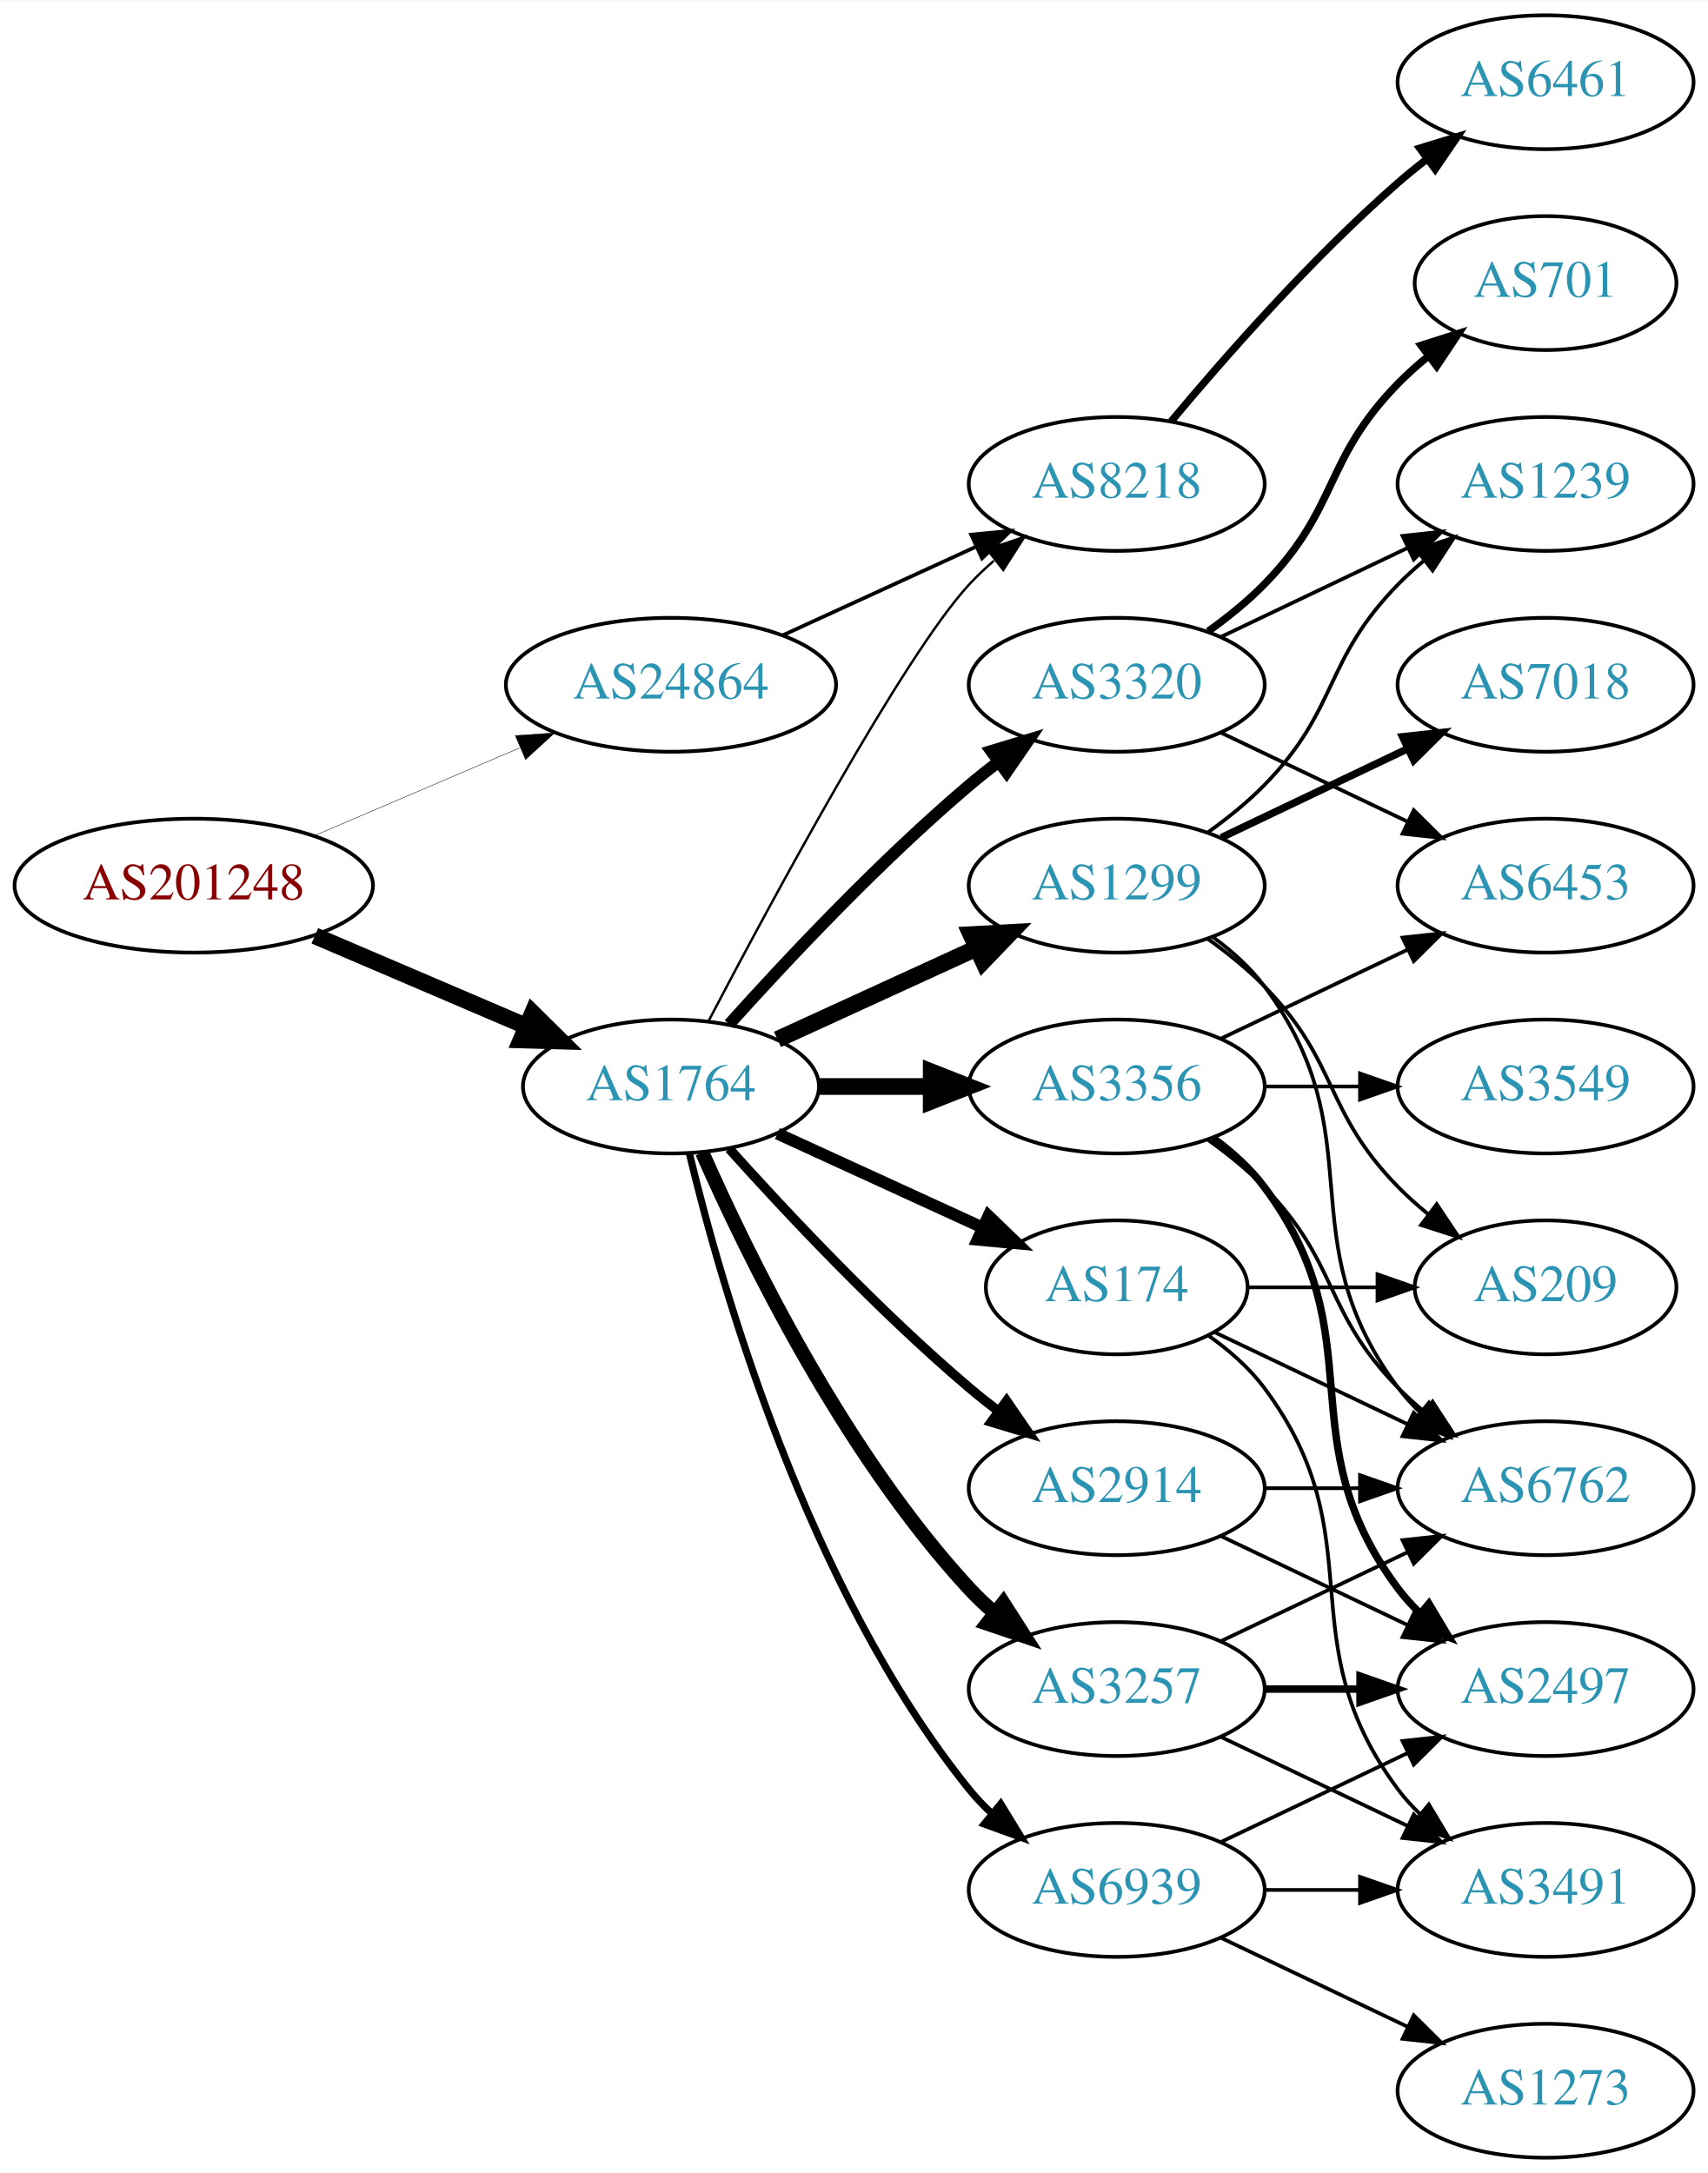
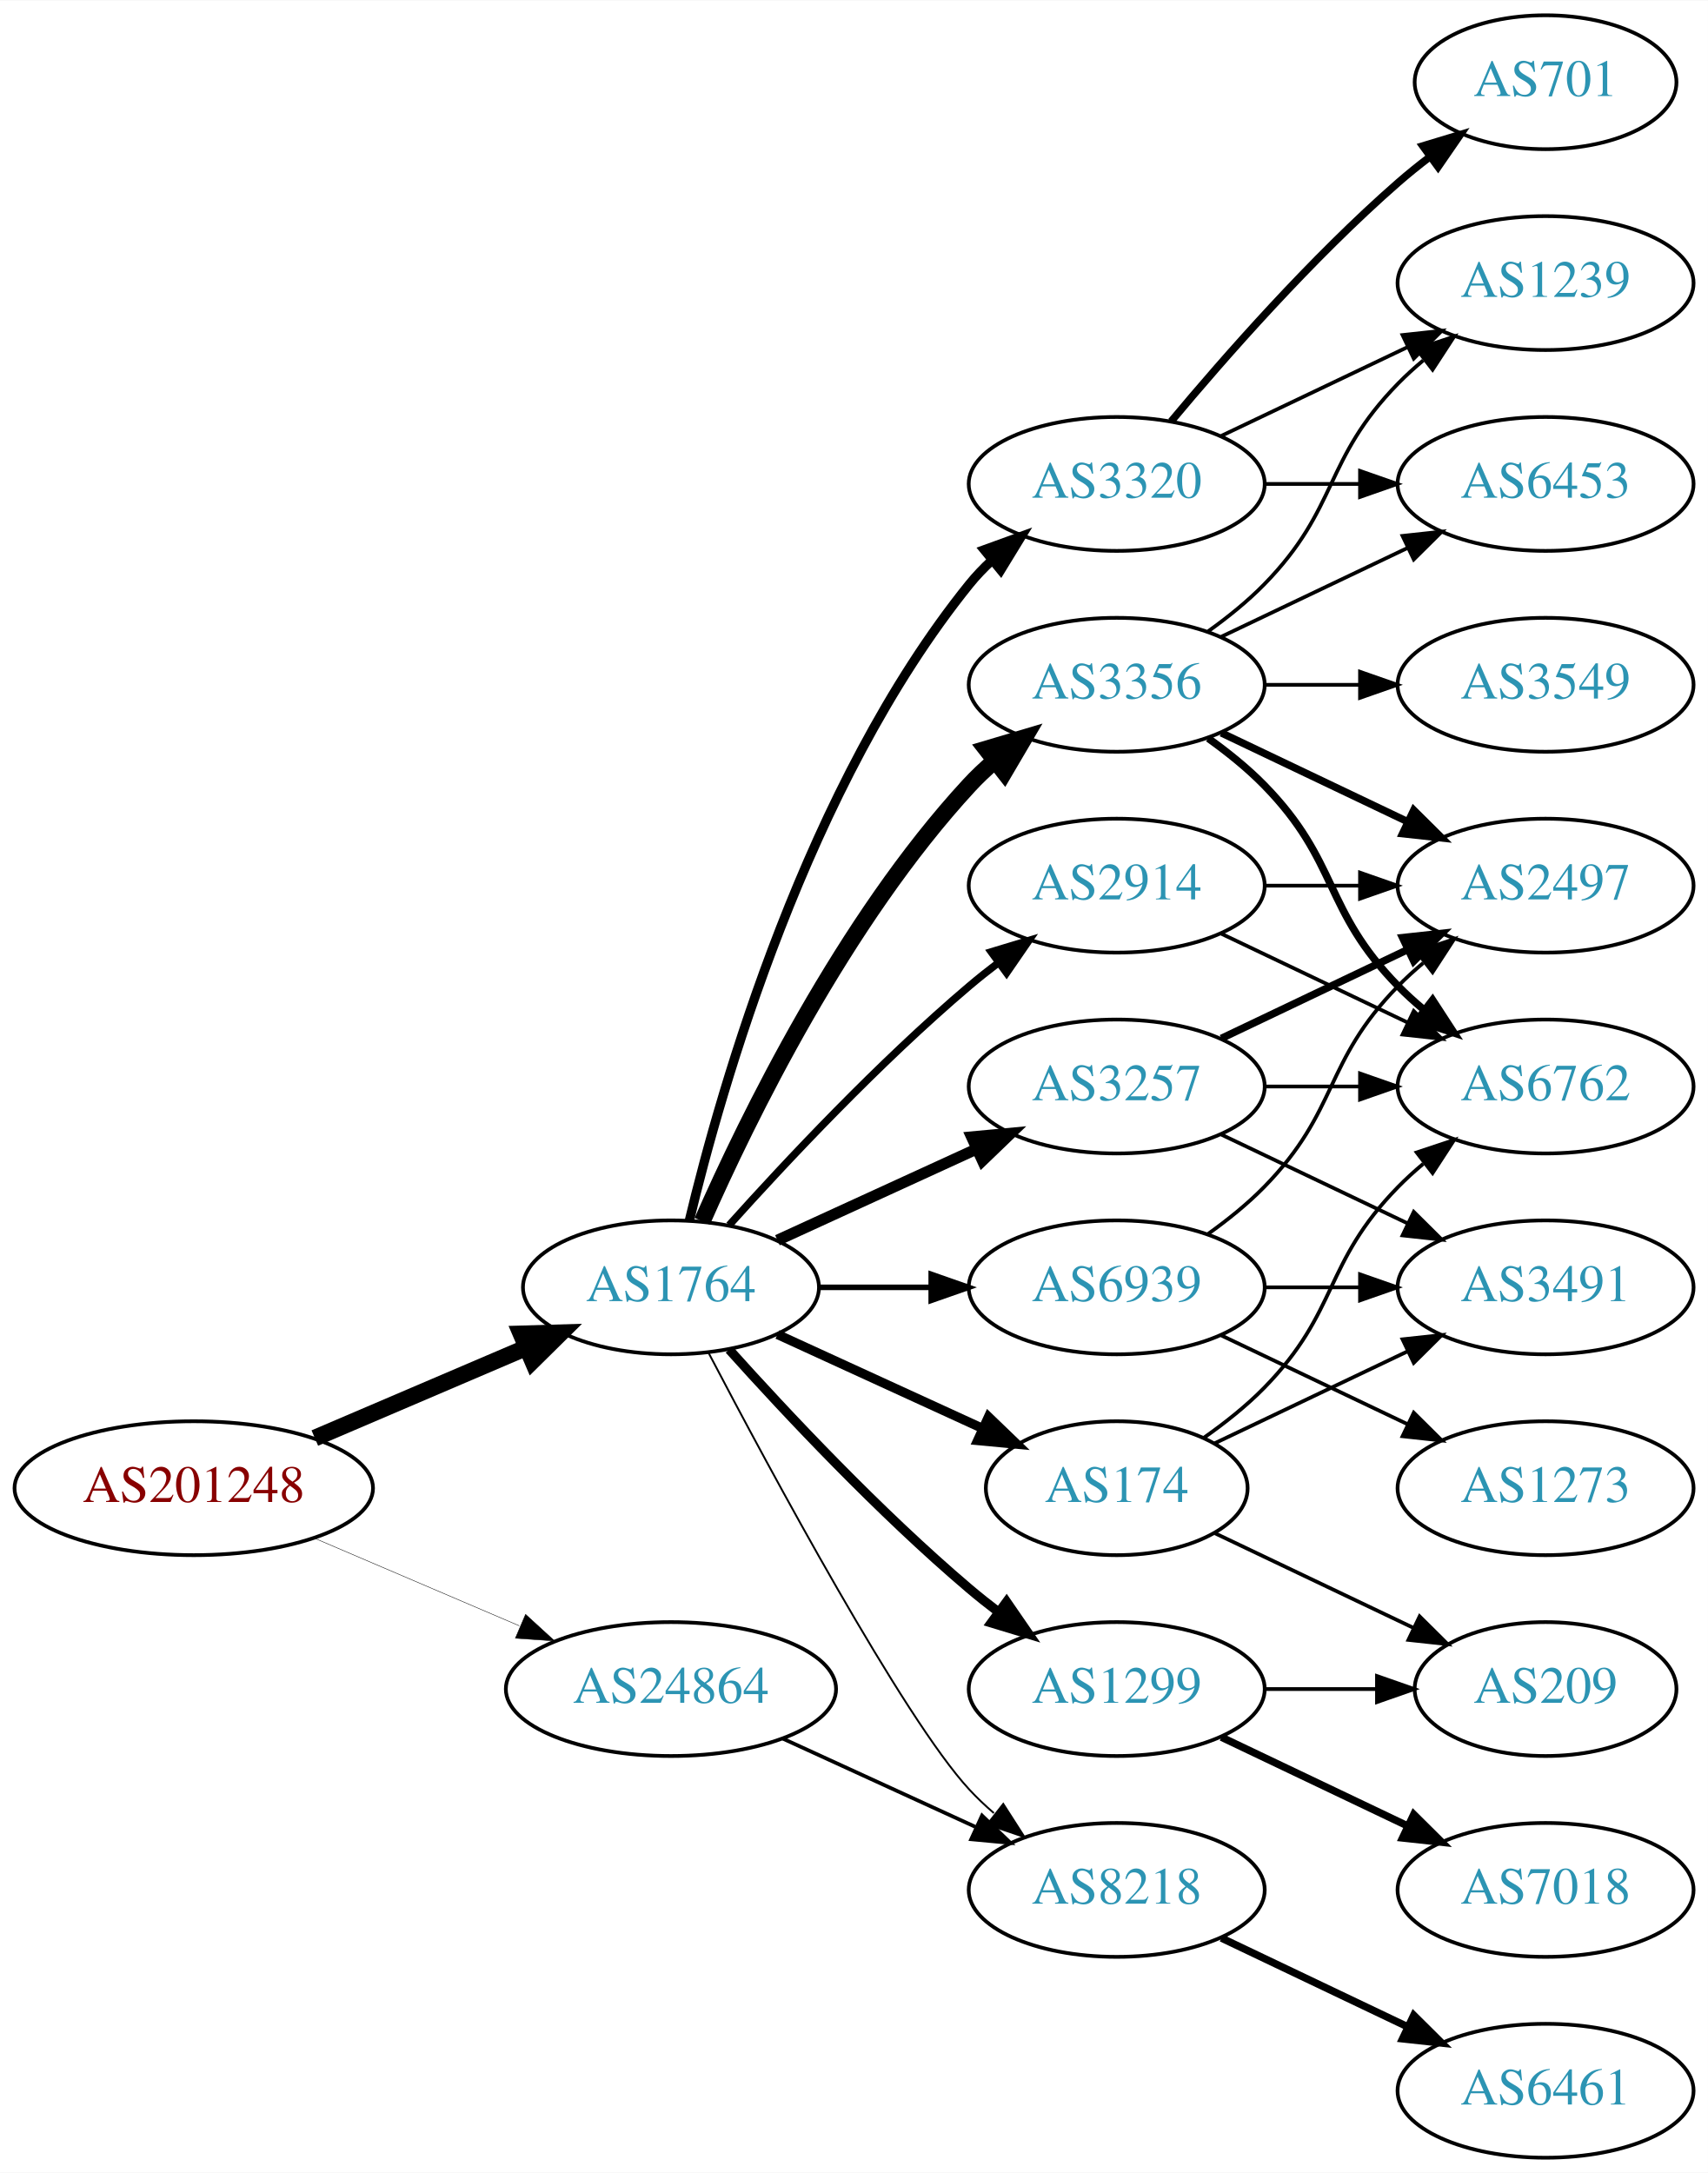
<svg xmlns="http://www.w3.org/2000/svg" xmlns:xlink="http://www.w3.org/1999/xlink" width="459pt" height="584pt" viewBox="0.00 0.00 459.17 584.00">
  <g id="graph0" class="graph" transform="scale(1 1) rotate(0) translate(4 580)">
    <polygon fill="white" stroke="none" points="-4,4 -4,-580 455.17,-580 455.17,4 -4,4" />
    <g id="node1" class="node">
      <g id="a_node1">
        <a xlink:href="/asn/201248" xlink:title="AS201248 ~ SCC EDV-Beratung AG [AT]">
-           <ellipse fill="#ffffff" stroke="black" cx="48.096" cy="-342" rx="48.192" ry="18" />
-           <text text-anchor="middle" x="48.096" y="-338.3" font-family="Times,serif" font-size="14.00" fill="#880000">AS201248</text>
+           <ellipse fill="#ffffff" stroke="black" cx="48.096" cy="-180" rx="48.192" ry="18" />
+           <text text-anchor="middle" x="48.096" y="-176.3" font-family="Times,serif" font-size="14.00" fill="#880000">AS201248</text>
        </a>
      </g>
    </g>
    <g id="node2" class="node">
      <g id="a_node2">
        <a xlink:href="/asn/1764" xlink:title="AS1764 ~ NEXTLAYER-AS [AT]">
-           <ellipse fill="#ffffff" stroke="black" cx="176.388" cy="-288" rx="39.794" ry="18" />
-           <text text-anchor="middle" x="176.388" y="-284.3" font-family="Times,serif" font-size="14.00" fill="#2c94b3">AS1764</text>
+           <ellipse fill="#ffffff" stroke="black" cx="176.388" cy="-234" rx="39.794" ry="18" />
+           <text text-anchor="middle" x="176.388" y="-230.3" font-family="Times,serif" font-size="14.00" fill="#2c94b3">AS1764</text>
        </a>
      </g>
    </g>
    <g id="edge1" class="edge">
-       <path fill="none" stroke="black" stroke-width="4.5" d="M80.639,-328.513C97.776,-321.185 119.097,-312.069 137.172,-304.34" />
-       <polygon fill="black" stroke="black" stroke-width="4.5" points="139.186,-307.762 146.832,-300.21 136.089,-300.521 139.186,-307.762" />
+       <path fill="none" stroke="black" stroke-width="4.5" d="M80.639,-193.487C97.776,-200.815 119.097,-209.931 137.172,-217.66" />
+       <polygon fill="black" stroke="black" stroke-width="4.5" points="136.089,-221.479 146.832,-221.79 139.186,-214.238 136.089,-221.479" />
    </g>
    <g id="node3" class="node">
      <g id="a_node3">
        <a xlink:href="/asn/24864" xlink:title="AS24864 ~ Raiffeisen Informatik GmbH [AT]">
-           <ellipse fill="#ffffff" stroke="black" cx="176.388" cy="-396" rx="44.393" ry="18" />
-           <text text-anchor="middle" x="176.388" y="-392.3" font-family="Times,serif" font-size="14.00" fill="#2c94b3">AS24864</text>
+           <ellipse fill="#ffffff" stroke="black" cx="176.388" cy="-126" rx="44.393" ry="18" />
+           <text text-anchor="middle" x="176.388" y="-122.3" font-family="Times,serif" font-size="14.00" fill="#2c94b3">AS24864</text>
        </a>
      </g>
    </g>
    <g id="edge2" class="edge">
-       <path fill="none" stroke="black" stroke-width="0.118" d="M80.639,-355.487C97.283,-362.604 117.873,-371.408 135.604,-378.989" />
-       <polygon fill="black" stroke="black" stroke-width="0.118" points="134.545,-382.343 145.116,-383.057 137.297,-375.907 134.545,-382.343" />
+       <path fill="none" stroke="black" stroke-width="0.118" d="M80.639,-166.513C97.283,-159.396 117.873,-150.592 135.604,-143.011" />
+       <polygon fill="black" stroke="black" stroke-width="0.118" points="137.297,-146.093 145.116,-138.943 134.545,-139.657 137.297,-146.093" />
    </g>
    <g id="node4" class="node">
      <g id="a_node4">
-         <a xlink:href="/asn/8218" xlink:title="AS8218 ~ legacy Neotelecoms [FR]">
+         <a xlink:href="/asn/3320" xlink:title="AS3320 ~ DTAG [DE]">
          <ellipse fill="#ffffff" stroke="black" cx="296.23" cy="-450" rx="39.794" ry="18" />
-           <text text-anchor="middle" x="296.23" y="-446.3" font-family="Times,serif" font-size="14.00" fill="#2c94b3">AS8218</text>
+           <text text-anchor="middle" x="296.23" y="-446.3" font-family="Times,serif" font-size="14.00" fill="#2c94b3">AS3320</text>
        </a>
      </g>
    </g>
    <g id="edge3" class="edge">
-       <path fill="none" stroke="black" stroke-width="0.643" d="M186.443,-305.501C203.186,-337.482 238.884,-403.838 256.584,-423 258.614,-425.198 260.853,-427.319 263.199,-429.34" />
-       <polygon fill="black" stroke="black" stroke-width="0.643" points="261.411,-432.386 271.443,-435.794 265.726,-426.874 261.411,-432.386" />
+       <path fill="none" stroke="black" stroke-width="2.5" d="M181.314,-251.882C189.873,-287.609 213.021,-369.008 256.584,-423 258.415,-425.269 260.484,-427.43 262.691,-429.468" />
+       <polygon fill="black" stroke="black" stroke-width="2.5" points="260.614,-432.291 270.573,-435.906 265.042,-426.869 260.614,-432.291" />
    </g>
    <g id="node5" class="node">
      <g id="a_node5">
-         <a xlink:href="/asn/3320" xlink:title="AS3320 ~ DTAG [DE]">
-           <ellipse fill="#ffffff" stroke="black" cx="296.23" cy="-396" rx="39.794" ry="18" />
-           <text text-anchor="middle" x="296.23" y="-392.3" font-family="Times,serif" font-size="14.00" fill="#2c94b3">AS3320</text>
+         <a xlink:href="/asn/3257" xlink:title="AS3257 ~ GTT [DE]">
+           <ellipse fill="#ffffff" stroke="black" cx="296.23" cy="-288" rx="39.794" ry="18" />
+           <text text-anchor="middle" x="296.23" y="-284.3" font-family="Times,serif" font-size="14.00" fill="#2c94b3">AS3257</text>
        </a>
      </g>
    </g>
    <g id="edge4" class="edge">
-       <path fill="none" stroke="black" stroke-width="3.214" d="M192.034,-304.725C207.334,-321.765 232.432,-348.523 256.584,-369 259.081,-371.117 261.741,-373.232 264.453,-375.293" />
-       <polygon fill="black" stroke="black" stroke-width="3.214" points="262.489,-378.194 272.629,-381.266 266.619,-372.541 262.489,-378.194" />
+       <path fill="none" stroke="black" stroke-width="3" d="M205.016,-246.661C220.973,-253.973 241.244,-263.261 258.527,-271.181" />
+       <polygon fill="black" stroke="black" stroke-width="3" points="257.225,-274.435 267.774,-275.419 260.141,-268.071 257.225,-274.435" />
    </g>
    <g id="node6" class="node">
      <g id="a_node6">
-         <a xlink:href="/asn/1299" xlink:title="AS1299 ~ Telia Carrier [EU]">
-           <ellipse fill="#ffffff" stroke="black" cx="296.23" cy="-342" rx="39.794" ry="18" />
-           <text text-anchor="middle" x="296.23" y="-338.3" font-family="Times,serif" font-size="14.00" fill="#2c94b3">AS1299</text>
+         <a xlink:href="/asn/174" xlink:title="AS174 ~ Cogent Communications [US]">
+           <ellipse fill="#ffffff" stroke="black" cx="296.23" cy="-180" rx="35.194" ry="18" />
+           <text text-anchor="middle" x="296.23" y="-176.3" font-family="Times,serif" font-size="14.00" fill="#2c94b3">AS174</text>
        </a>
      </g>
    </g>
    <g id="edge5" class="edge">
-       <path fill="none" stroke="black" stroke-width="4.5" d="M205.016,-300.661C220.973,-307.973 241.244,-317.261 258.527,-325.181" />
-       <polygon fill="black" stroke="black" stroke-width="4.5" points="257.043,-328.832 267.774,-329.419 260.324,-321.673 257.043,-328.832" />
+       <path fill="none" stroke="black" stroke-width="2.5" d="M205.016,-221.339C221.433,-213.817 242.414,-204.202 260.011,-196.139" />
+       <polygon fill="black" stroke="black" stroke-width="2.5" points="261.755,-199.189 269.388,-191.842 258.839,-192.826 261.755,-199.189" />
    </g>
    <g id="node7" class="node">
      <g id="a_node7">
-         <a xlink:href="/asn/3257" xlink:title="AS3257 ~ GTT [DE]">
-           <ellipse fill="#ffffff" stroke="black" cx="296.23" cy="-126" rx="39.794" ry="18" />
-           <text text-anchor="middle" x="296.23" y="-122.3" font-family="Times,serif" font-size="14.00" fill="#2c94b3">AS3257</text>
+         <a xlink:href="/asn/2914" xlink:title="AS2914 ~ NTT America, Inc. [US]">
+           <ellipse fill="#ffffff" stroke="black" cx="296.23" cy="-342" rx="39.794" ry="18" />
+           <text text-anchor="middle" x="296.23" y="-338.3" font-family="Times,serif" font-size="14.00" fill="#2c94b3">AS2914</text>
        </a>
      </g>
    </g>
    <g id="edge6" class="edge">
-       <path fill="none" stroke="black" stroke-width="3.857" d="M184.803,-270.239C196.872,-242.817 222.843,-189.527 256.584,-153 258.614,-150.802 260.853,-148.681 263.199,-146.66" />
-       <polygon fill="black" stroke="black" stroke-width="3.857" points="265.726,-149.126 271.443,-140.206 261.411,-143.614 265.726,-149.126" />
+       <path fill="none" stroke="black" stroke-width="2" d="M192.034,-250.725C207.334,-267.765 232.432,-294.523 256.584,-315 259.081,-317.117 261.741,-319.232 264.453,-321.293" />
+       <polygon fill="black" stroke="black" stroke-width="2" points="262.489,-324.194 272.629,-327.266 266.619,-318.541 262.489,-324.194" />
    </g>
    <g id="node8" class="node">
      <g id="a_node8">
-         <a xlink:href="/asn/3356" xlink:title="AS3356 ~ LEVEL3 [US]">
-           <ellipse fill="#ffffff" stroke="black" cx="296.23" cy="-288" rx="39.794" ry="18" />
-           <text text-anchor="middle" x="296.23" y="-284.3" font-family="Times,serif" font-size="14.00" fill="#2c94b3">AS3356</text>
+         <a xlink:href="/asn/1299" xlink:title="AS1299 ~ Telia Carrier [EU]">
+           <ellipse fill="#ffffff" stroke="black" cx="296.23" cy="-126" rx="39.794" ry="18" />
+           <text text-anchor="middle" x="296.23" y="-122.3" font-family="Times,serif" font-size="14.00" fill="#2c94b3">AS1299</text>
        </a>
      </g>
    </g>
    <g id="edge7" class="edge">
-       <path fill="none" stroke="black" stroke-width="4.5" d="M216.3,-288C225.854,-288 236.203,-288 246.166,-288" />
-       <polygon fill="black" stroke="black" stroke-width="4.5" points="246.358,-291.938 256.358,-288 246.358,-284.063 246.358,-291.938" />
+       <path fill="none" stroke="black" stroke-width="2.5" d="M192.034,-217.275C207.334,-200.235 232.432,-173.477 256.584,-153 259.081,-150.883 261.741,-148.768 264.453,-146.707" />
+       <polygon fill="black" stroke="black" stroke-width="2.5" points="266.619,-149.459 272.629,-140.734 262.489,-143.806 266.619,-149.459" />
    </g>
    <g id="node9" class="node">
      <g id="a_node9">
-         <a xlink:href="/asn/174" xlink:title="AS174 ~ Cogent Communications [US]">
-           <ellipse fill="#ffffff" stroke="black" cx="296.23" cy="-234" rx="35.194" ry="18" />
-           <text text-anchor="middle" x="296.23" y="-230.3" font-family="Times,serif" font-size="14.00" fill="#2c94b3">AS174</text>
+         <a xlink:href="/asn/3356" xlink:title="AS3356 ~ LEVEL3 [US]">
+           <ellipse fill="#ffffff" stroke="black" cx="296.23" cy="-396" rx="39.794" ry="18" />
+           <text text-anchor="middle" x="296.23" y="-392.3" font-family="Times,serif" font-size="14.00" fill="#2c94b3">AS3356</text>
        </a>
      </g>
    </g>
    <g id="edge8" class="edge">
-       <path fill="none" stroke="black" stroke-width="3.214" d="M205.016,-275.339C221.433,-267.817 242.414,-258.202 260.011,-250.139" />
-       <polygon fill="black" stroke="black" stroke-width="3.214" points="261.755,-253.189 269.388,-245.842 258.839,-246.826 261.755,-253.189" />
+       <path fill="none" stroke="black" stroke-width="4.5" d="M184.803,-251.761C196.872,-279.183 222.843,-332.473 256.584,-369 258.614,-371.198 260.853,-373.319 263.199,-375.34" />
+       <polygon fill="black" stroke="black" stroke-width="4.5" points="261.142,-378.73 271.443,-381.794 265.996,-372.529 261.142,-378.73" />
    </g>
    <g id="node10" class="node">
      <g id="a_node10">
-         <a xlink:href="/asn/2914" xlink:title="AS2914 ~ NTT America, Inc. [US]">
-           <ellipse fill="#ffffff" stroke="black" cx="296.23" cy="-180" rx="39.794" ry="18" />
-           <text text-anchor="middle" x="296.23" y="-176.3" font-family="Times,serif" font-size="14.00" fill="#2c94b3">AS2914</text>
+         <a xlink:href="/asn/8218" xlink:title="AS8218 ~ legacy Neotelecoms [FR]">
+           <ellipse fill="#ffffff" stroke="black" cx="296.23" cy="-72" rx="39.794" ry="18" />
+           <text text-anchor="middle" x="296.23" y="-68.3" font-family="Times,serif" font-size="14.00" fill="#2c94b3">AS8218</text>
        </a>
      </g>
    </g>
    <g id="edge9" class="edge">
-       <path fill="none" stroke="black" stroke-width="2.571" d="M192.034,-271.275C207.334,-254.235 232.432,-227.477 256.584,-207 259.081,-204.883 261.741,-202.768 264.453,-200.707" />
-       <polygon fill="black" stroke="black" stroke-width="2.571" points="266.619,-203.459 272.629,-194.734 262.489,-197.806 266.619,-203.459" />
+       <path fill="none" stroke="black" stroke-width="0.5" d="M186.443,-216.499C203.186,-184.518 238.884,-118.162 256.584,-99 258.614,-96.802 260.853,-94.681 263.199,-92.66" />
+       <polygon fill="black" stroke="black" stroke-width="0.5" points="265.726,-95.126 271.443,-86.206 261.411,-89.614 265.726,-95.126" />
    </g>
    <g id="node11" class="node">
      <g id="a_node11">
        <a xlink:href="/asn/6939" xlink:title="AS6939 ~ Hurricane Electric LLC [US]">
-           <ellipse fill="#ffffff" stroke="black" cx="296.23" cy="-72" rx="39.794" ry="18" />
-           <text text-anchor="middle" x="296.23" y="-68.3" font-family="Times,serif" font-size="14.00" fill="#2c94b3">AS6939</text>
+           <ellipse fill="#ffffff" stroke="black" cx="296.23" cy="-234" rx="39.794" ry="18" />
+           <text text-anchor="middle" x="296.23" y="-230.3" font-family="Times,serif" font-size="14.00" fill="#2c94b3">AS6939</text>
        </a>
      </g>
    </g>
    <g id="edge10" class="edge">
-       <path fill="none" stroke="black" stroke-width="1.929" d="M181.314,-270.118C189.873,-234.391 213.021,-152.992 256.584,-99 258.415,-96.731 260.484,-94.57 262.691,-92.532" />
-       <polygon fill="black" stroke="black" stroke-width="1.929" points="265.042,-95.131 270.573,-86.094 260.614,-89.709 265.042,-95.131" />
-     </g>
-     <g id="edge34" class="edge">
-       <path fill="none" stroke="black" d="M206.517,-409.348C222.128,-416.502 241.526,-425.391 258.198,-433.03" />
-       <polygon fill="black" stroke="black" points="257.101,-436.378 267.65,-437.362 260.017,-430.014 257.101,-436.378" />
+       <path fill="none" stroke="black" stroke-width="1.5" d="M216.3,-234C225.854,-234 236.203,-234 246.166,-234" />
+       <polygon fill="black" stroke="black" stroke-width="1.5" points="246.358,-237.5 256.358,-234 246.358,-230.5 246.358,-237.5" />
+     </g>
+     <g id="edge33" class="edge">
+       <path fill="none" stroke="black" d="M206.517,-112.652C222.128,-105.498 241.526,-96.609 258.198,-88.969" />
+       <polygon fill="black" stroke="black" points="260.017,-91.986 267.65,-84.638 257.101,-85.622 260.017,-91.986" />
    </g>
    <g id="node12" class="node">
      <g id="a_node12">
-         <a xlink:href="/asn/6461" xlink:title="AS6461 ~ Zayo Bandwidth [US]">
-           <ellipse fill="#ffffff" stroke="black" cx="411.523" cy="-558" rx="39.794" ry="18" />
-           <text text-anchor="middle" x="411.523" y="-554.3" font-family="Times,serif" font-size="14.00" fill="#2c94b3">AS6461</text>
+         <a xlink:href="/asn/701" xlink:title="AS701 ~ UUNET [US]">
+           <ellipse fill="#ffffff" stroke="black" cx="411.523" cy="-558" rx="35.194" ry="18" />
+           <text text-anchor="middle" x="411.523" y="-554.3" font-family="Times,serif" font-size="14.00" fill="#2c94b3">AS701</text>
        </a>
      </g>
    </g>
    <g id="edge11" class="edge">
-       <path fill="none" stroke="black" stroke-width="2" d="M310.86,-466.817C325.143,-483.929 348.689,-510.745 371.877,-531 374.342,-533.154 376.981,-535.294 379.678,-537.372" />
-       <polygon fill="black" stroke="black" stroke-width="2" points="377.703,-540.264 387.832,-543.37 381.851,-534.625 377.703,-540.264" />
+       <path fill="none" stroke="black" stroke-width="2" d="M310.86,-466.817C325.143,-483.929 348.689,-510.745 371.877,-531 374.546,-533.332 377.419,-535.648 380.35,-537.886" />
+       <polygon fill="black" stroke="black" stroke-width="2" points="378.5,-540.87 388.641,-543.939 382.627,-535.216 378.5,-540.87" />
    </g>
    <g id="node13" class="node">
      <g id="a_node13">
        <a xlink:href="/asn/1239" xlink:title="AS1239 ~ Sprint [US]">
-           <ellipse fill="#ffffff" stroke="black" cx="411.523" cy="-450" rx="39.794" ry="18" />
-           <text text-anchor="middle" x="411.523" y="-446.3" font-family="Times,serif" font-size="14.00" fill="#2c94b3">AS1239</text>
+           <ellipse fill="#ffffff" stroke="black" cx="411.523" cy="-504" rx="39.794" ry="18" />
+           <text text-anchor="middle" x="411.523" y="-500.3" font-family="Times,serif" font-size="14.00" fill="#2c94b3">AS1239</text>
        </a>
      </g>
    </g>
    <g id="edge12" class="edge">
-       <path fill="none" stroke="black" d="M324.367,-408.934C339.361,-416.081 358.182,-425.052 374.405,-432.785" />
-       <polygon fill="black" stroke="black" points="373.075,-436.028 383.608,-437.171 376.087,-429.709 373.075,-436.028" />
+       <path fill="none" stroke="black" d="M324.367,-462.934C339.361,-470.081 358.182,-479.052 374.405,-486.785" />
+       <polygon fill="black" stroke="black" points="373.075,-490.028 383.608,-491.171 376.087,-483.709 373.075,-490.028" />
    </g>
    <g id="node14" class="node">
      <g id="a_node14">
-         <a xlink:href="/asn/701" xlink:title="AS701 ~ UUNET [US]">
-           <ellipse fill="#ffffff" stroke="black" cx="411.523" cy="-504" rx="35.194" ry="18" />
-           <text text-anchor="middle" x="411.523" y="-500.3" font-family="Times,serif" font-size="14.00" fill="#2c94b3">AS701</text>
+         <a xlink:href="/asn/6453" xlink:title="AS6453 ~ TATA COMMUNICATIONS (AMERICA) INC [US]">
+           <ellipse fill="#ffffff" stroke="black" cx="411.523" cy="-450" rx="39.794" ry="18" />
+           <text text-anchor="middle" x="411.523" y="-446.3" font-family="Times,serif" font-size="14.00" fill="#2c94b3">AS6453</text>
        </a>
      </g>
    </g>
    <g id="edge13" class="edge">
-       <path fill="none" stroke="black" stroke-width="2" d="M320.824,-410.389C326.08,-414.148 331.412,-418.437 335.877,-423 356.049,-443.617 351.704,-456.383 371.877,-477 374.356,-479.534 377.102,-481.983 379.955,-484.304" />
-       <polygon fill="black" stroke="black" stroke-width="2" points="378.046,-487.248 388.14,-490.468 382.257,-481.657 378.046,-487.248" />
+       <path fill="none" stroke="black" d="M335.902,-450C344.105,-450 352.869,-450 361.401,-450" />
+       <polygon fill="black" stroke="black" points="361.641,-453.5 371.641,-450 361.641,-446.5 361.641,-453.5" />
    </g>
    <g id="node15" class="node">
      <g id="a_node15">
-         <a xlink:href="/asn/6453" xlink:title="AS6453 ~ TATA COMMUNICATIONS (AMERICA) INC [US]">
+         <a xlink:href="/asn/2497" xlink:title="AS2497 ~ Internet Initiative Japan Inc. [JP]">
          <ellipse fill="#ffffff" stroke="black" cx="411.523" cy="-342" rx="39.794" ry="18" />
-           <text text-anchor="middle" x="411.523" y="-338.3" font-family="Times,serif" font-size="14.00" fill="#2c94b3">AS6453</text>
+           <text text-anchor="middle" x="411.523" y="-338.3" font-family="Times,serif" font-size="14.00" fill="#2c94b3">AS2497</text>
        </a>
      </g>
    </g>
    <g id="edge14" class="edge">
-       <path fill="none" stroke="black" d="M324.367,-383.066C339.361,-375.919 358.182,-366.948 374.405,-359.215" />
-       <polygon fill="black" stroke="black" points="376.087,-362.291 383.608,-354.829 373.075,-355.972 376.087,-362.291" />
-     </g>
-     <g id="edge16" class="edge">
-       <path fill="none" stroke="black" d="M320.824,-356.389C326.08,-360.148 331.412,-364.437 335.877,-369 356.049,-389.617 351.704,-402.383 371.877,-423 373.969,-425.139 376.253,-427.218 378.63,-429.21" />
-       <polygon fill="black" stroke="black" points="376.873,-432.275 386.929,-435.611 381.148,-426.732 376.873,-432.275" />
+       <path fill="none" stroke="black" stroke-width="2" d="M324.367,-300.934C339.361,-308.081 358.182,-317.052 374.405,-324.785" />
+       <polygon fill="black" stroke="black" stroke-width="2" points="373.075,-328.028 383.608,-329.171 376.087,-321.709 373.075,-328.028" />
    </g>
    <g id="node16" class="node">
      <g id="a_node16">
-         <a xlink:href="/asn/7018" xlink:title="AS7018 ~ AT&amp;T Services, Inc. [US]">
-           <ellipse fill="#ffffff" stroke="black" cx="411.523" cy="-396" rx="39.794" ry="18" />
-           <text text-anchor="middle" x="411.523" y="-392.3" font-family="Times,serif" font-size="14.00" fill="#2c94b3">AS7018</text>
+         <a xlink:href="/asn/6762" xlink:title="AS6762 ~ TELECOM ITALIA SPARKLE S.p.A. [IT]">
+           <ellipse fill="#ffffff" stroke="black" cx="411.523" cy="-288" rx="39.794" ry="18" />
+           <text text-anchor="middle" x="411.523" y="-284.3" font-family="Times,serif" font-size="14.00" fill="#2c94b3">AS6762</text>
        </a>
      </g>
    </g>
    <g id="edge15" class="edge">
-       <path fill="none" stroke="black" stroke-width="2" d="M324.367,-354.934C339.361,-362.081 358.182,-371.052 374.405,-378.785" />
-       <polygon fill="black" stroke="black" stroke-width="2" points="373.075,-382.028 383.608,-383.171 376.087,-375.709 373.075,-382.028" />
+       <path fill="none" stroke="black" d="M335.902,-288C344.105,-288 352.869,-288 361.401,-288" />
+       <polygon fill="black" stroke="black" points="361.641,-291.5 371.641,-288 361.641,-284.5 361.641,-291.5" />
    </g>
    <g id="node17" class="node">
      <g id="a_node17">
-         <a xlink:href="/asn/6762" xlink:title="AS6762 ~ TELECOM ITALIA SPARKLE S.p.A. [IT]">
-           <ellipse fill="#ffffff" stroke="black" cx="411.523" cy="-180" rx="39.794" ry="18" />
-           <text text-anchor="middle" x="411.523" y="-176.3" font-family="Times,serif" font-size="14.00" fill="#2c94b3">AS6762</text>
-         </a>
-       </g>
+         <a xlink:href="/asn/3491" xlink:title="AS3491 ~ PCCW Global, Inc. [US]">
+           <ellipse fill="#ffffff" stroke="black" cx="411.523" cy="-234" rx="39.794" ry="18" />
+           <text text-anchor="middle" x="411.523" y="-230.3" font-family="Times,serif" font-size="14.00" fill="#2c94b3">AS3491</text>
+         </a>
+       </g>
+     </g>
+     <g id="edge16" class="edge">
+       <path fill="none" stroke="black" d="M324.367,-275.066C339.361,-267.919 358.182,-258.948 374.405,-251.215" />
+       <polygon fill="black" stroke="black" points="376.087,-254.291 383.608,-246.829 373.075,-247.972 376.087,-254.291" />
    </g>
    <g id="edge17" class="edge">
-       <path fill="none" stroke="black" d="M322.161,-328.118C327.237,-324.389 332.155,-319.984 335.877,-315 366.148,-274.458 341.605,-247.542 371.877,-207 373.621,-204.664 375.628,-202.455 377.792,-200.383" />
-       <polygon fill="black" stroke="black" points="380.151,-202.973 385.592,-193.882 375.67,-197.595 380.151,-202.973" />
+       <path fill="none" stroke="black" d="M319.613,-193.532C325.255,-197.49 331.068,-202.086 335.877,-207 356.049,-227.617 351.704,-240.383 371.877,-261 373.969,-263.139 376.253,-265.218 378.63,-267.21" />
+       <polygon fill="black" stroke="black" points="376.873,-270.275 386.929,-273.611 381.148,-264.732 376.873,-270.275" />
+     </g>
+     <g id="edge18" class="edge">
+       <path fill="none" stroke="black" d="M322.655,-192.119C337.958,-199.413 357.681,-208.814 374.563,-216.86" />
+       <polygon fill="black" stroke="black" points="373.071,-220.026 383.604,-221.169 376.082,-213.707 373.071,-220.026" />
    </g>
    <g id="node18" class="node">
      <g id="a_node18">
        <a xlink:href="/asn/209" xlink:title="AS209 ~ CenturyLink Communications, LLC [US]">
-           <ellipse fill="#ffffff" stroke="black" cx="411.523" cy="-234" rx="35.194" ry="18" />
-           <text text-anchor="middle" x="411.523" y="-230.3" font-family="Times,serif" font-size="14.00" fill="#2c94b3">AS209</text>
-         </a>
-       </g>
-     </g>
-     <g id="edge18" class="edge">
-       <path fill="none" stroke="black" d="M320.824,-327.611C326.08,-323.852 331.412,-319.563 335.877,-315 356.049,-294.383 351.704,-281.617 371.877,-261 374.356,-258.466 377.102,-256.017 379.955,-253.696" />
-       <polygon fill="black" stroke="black" points="382.257,-256.343 388.14,-247.532 378.046,-250.752 382.257,-256.343" />
+           <ellipse fill="#ffffff" stroke="black" cx="411.523" cy="-126" rx="35.194" ry="18" />
+           <text text-anchor="middle" x="411.523" y="-122.3" font-family="Times,serif" font-size="14.00" fill="#2c94b3">AS209</text>
+         </a>
+       </g>
    </g>
    <g id="edge19" class="edge">
-       <path fill="none" stroke="black" d="M324.367,-138.934C339.361,-146.081 358.182,-155.052 374.405,-162.785" />
-       <polygon fill="black" stroke="black" points="373.075,-166.028 383.608,-167.171 376.087,-159.709 373.075,-166.028" />
+       <path fill="none" stroke="black" d="M322.655,-167.881C338.398,-160.378 358.82,-150.644 376.013,-142.449" />
+       <polygon fill="black" stroke="black" points="377.662,-145.54 385.183,-138.078 374.65,-139.221 377.662,-145.54" />
+     </g>
+     <g id="edge31" class="edge">
+       <path fill="none" stroke="black" d="M335.902,-342C344.105,-342 352.869,-342 361.401,-342" />
+       <polygon fill="black" stroke="black" points="361.641,-345.5 371.641,-342 361.641,-338.5 361.641,-345.5" />
+     </g>
+     <g id="edge32" class="edge">
+       <path fill="none" stroke="black" d="M324.367,-329.066C339.361,-321.919 358.182,-312.948 374.405,-305.215" />
+       <polygon fill="black" stroke="black" points="376.087,-308.291 383.608,-300.829 373.075,-301.972 376.087,-308.291" />
+     </g>
+     <g id="edge27" class="edge">
+       <path fill="none" stroke="black" d="M335.902,-126C345.608,-126 356.098,-126 366.061,-126" />
+       <polygon fill="black" stroke="black" points="366.198,-129.5 376.198,-126 366.198,-122.5 366.198,-129.5" />
+     </g>
+     <g id="node21" class="node">
+       <g id="a_node21">
+         <a xlink:href="/asn/7018" xlink:title="AS7018 ~ AT&amp;T Services, Inc. [US]">
+           <ellipse fill="#ffffff" stroke="black" cx="411.523" cy="-72" rx="39.794" ry="18" />
+           <text text-anchor="middle" x="411.523" y="-68.3" font-family="Times,serif" font-size="14.00" fill="#2c94b3">AS7018</text>
+         </a>
+       </g>
+     </g>
+     <g id="edge26" class="edge">
+       <path fill="none" stroke="black" stroke-width="2" d="M324.367,-113.066C339.361,-105.919 358.182,-96.948 374.405,-89.215" />
+       <polygon fill="black" stroke="black" stroke-width="2" points="376.087,-92.291 383.608,-84.829 373.075,-85.972 376.087,-92.291" />
+     </g>
+     <g id="edge20" class="edge">
+       <path fill="none" stroke="black" d="M320.824,-410.389C326.08,-414.148 331.412,-418.437 335.877,-423 356.049,-443.617 351.704,-456.383 371.877,-477 373.969,-479.139 376.253,-481.218 378.63,-483.21" />
+       <polygon fill="black" stroke="black" points="376.873,-486.275 386.929,-489.611 381.148,-480.732 376.873,-486.275" />
+     </g>
+     <g id="edge22" class="edge">
+       <path fill="none" stroke="black" d="M324.367,-408.934C339.361,-416.081 358.182,-425.052 374.405,-432.785" />
+       <polygon fill="black" stroke="black" points="373.075,-436.028 383.608,-437.171 376.087,-429.709 373.075,-436.028" />
+     </g>
+     <g id="edge23" class="edge">
+       <path fill="none" stroke="black" stroke-width="2" d="M324.367,-383.066C339.361,-375.919 358.182,-366.948 374.405,-359.215" />
+       <polygon fill="black" stroke="black" stroke-width="2" points="376.087,-362.291 383.608,-354.829 373.075,-355.972 376.087,-362.291" />
+     </g>
+     <g id="edge24" class="edge">
+       <path fill="none" stroke="black" stroke-width="2" d="M320.824,-381.611C326.08,-377.852 331.412,-373.563 335.877,-369 356.049,-348.383 351.704,-335.617 371.877,-315 373.969,-312.861 376.253,-310.782 378.63,-308.79" />
+       <polygon fill="black" stroke="black" stroke-width="2" points="381.148,-311.268 386.929,-302.389 376.873,-305.725 381.148,-311.268" />
    </g>
    <g id="node19" class="node">
      <g id="a_node19">
-         <a xlink:href="/asn/2497" xlink:title="AS2497 ~ Internet Initiative Japan Inc. [JP]">
-           <ellipse fill="#ffffff" stroke="black" cx="411.523" cy="-126" rx="39.794" ry="18" />
-           <text text-anchor="middle" x="411.523" y="-122.3" font-family="Times,serif" font-size="14.00" fill="#2c94b3">AS2497</text>
-         </a>
-       </g>
-     </g>
-     <g id="edge20" class="edge">
-       <path fill="none" stroke="black" stroke-width="2" d="M335.902,-126C344.105,-126 352.869,-126 361.401,-126" />
-       <polygon fill="black" stroke="black" stroke-width="2" points="361.641,-129.5 371.641,-126 361.641,-122.5 361.641,-129.5" />
+         <a xlink:href="/asn/3549" xlink:title="AS3549 ~ Level 3 Parent, LLC [US]">
+           <ellipse fill="#ffffff" stroke="black" cx="411.523" cy="-396" rx="39.794" ry="18" />
+           <text text-anchor="middle" x="411.523" y="-392.3" font-family="Times,serif" font-size="14.00" fill="#2c94b3">AS3549</text>
+         </a>
+       </g>
+     </g>
+     <g id="edge21" class="edge">
+       <path fill="none" stroke="black" d="M335.902,-396C344.105,-396 352.869,-396 361.401,-396" />
+       <polygon fill="black" stroke="black" points="361.641,-399.5 371.641,-396 361.641,-392.5 361.641,-399.5" />
    </g>
    <g id="node20" class="node">
      <g id="a_node20">
-         <a xlink:href="/asn/3491" xlink:title="AS3491 ~ PCCW Global, Inc. [US]">
-           <ellipse fill="#ffffff" stroke="black" cx="411.523" cy="-72" rx="39.794" ry="18" />
-           <text text-anchor="middle" x="411.523" y="-68.3" font-family="Times,serif" font-size="14.00" fill="#2c94b3">AS3491</text>
-         </a>
-       </g>
-     </g>
-     <g id="edge21" class="edge">
-       <path fill="none" stroke="black" d="M324.367,-113.066C339.361,-105.919 358.182,-96.948 374.405,-89.215" />
-       <polygon fill="black" stroke="black" points="376.087,-92.291 383.608,-84.829 373.075,-85.972 376.087,-92.291" />
-     </g>
-     <g id="edge23" class="edge">
-       <path fill="none" stroke="black" d="M324.367,-300.934C339.361,-308.081 358.182,-317.052 374.405,-324.785" />
-       <polygon fill="black" stroke="black" points="373.075,-328.028 383.608,-329.171 376.087,-321.709 373.075,-328.028" />
+         <a xlink:href="/asn/6461" xlink:title="AS6461 ~ Zayo Bandwidth [US]">
+           <ellipse fill="#ffffff" stroke="black" cx="411.523" cy="-18" rx="39.794" ry="18" />
+           <text text-anchor="middle" x="411.523" y="-14.3" font-family="Times,serif" font-size="14.00" fill="#2c94b3">AS6461</text>
+         </a>
+       </g>
    </g>
    <g id="edge25" class="edge">
-       <path fill="none" stroke="black" d="M320.824,-273.611C326.08,-269.852 331.412,-265.563 335.877,-261 356.049,-240.383 351.704,-227.617 371.877,-207 373.969,-204.861 376.253,-202.782 378.63,-200.79" />
-       <polygon fill="black" stroke="black" points="381.148,-203.268 386.929,-194.389 376.873,-197.725 381.148,-203.268" />
-     </g>
-     <g id="edge24" class="edge">
-       <path fill="none" stroke="black" stroke-width="2" d="M322.161,-274.118C327.237,-270.389 332.155,-265.984 335.877,-261 366.148,-220.458 341.605,-193.542 371.877,-153 373.621,-150.664 375.628,-148.455 377.792,-146.383" />
-       <polygon fill="black" stroke="black" stroke-width="2" points="380.151,-148.973 385.592,-139.882 375.67,-143.595 380.151,-148.973" />
-     </g>
-     <g id="node21" class="node">
-       <g id="a_node21">
-         <a xlink:href="/asn/3549" xlink:title="AS3549 ~ Level 3 Parent, LLC [US]">
-           <ellipse fill="#ffffff" stroke="black" cx="411.523" cy="-288" rx="39.794" ry="18" />
-           <text text-anchor="middle" x="411.523" y="-284.3" font-family="Times,serif" font-size="14.00" fill="#2c94b3">AS3549</text>
-         </a>
-       </g>
-     </g>
-     <g id="edge22" class="edge">
-       <path fill="none" stroke="black" d="M335.902,-288C344.105,-288 352.869,-288 361.401,-288" />
-       <polygon fill="black" stroke="black" points="361.641,-291.5 371.641,-288 361.641,-284.5 361.641,-291.5" />
-     </g>
-     <g id="edge26" class="edge">
-       <path fill="none" stroke="black" d="M322.655,-221.881C337.958,-214.587 357.681,-205.186 374.563,-197.14" />
-       <polygon fill="black" stroke="black" points="376.082,-200.293 383.604,-192.831 373.071,-193.974 376.082,-200.293" />
-     </g>
-     <g id="edge28" class="edge">
-       <path fill="none" stroke="black" d="M331.529,-234C342.399,-234 354.577,-234 366.054,-234" />
-       <polygon fill="black" stroke="black" points="366.341,-237.5 376.341,-234 366.341,-230.5 366.341,-237.5" />
-     </g>
-     <g id="edge27" class="edge">
-       <path fill="none" stroke="black" d="M320.956,-220.989C326.453,-217.081 331.861,-212.378 335.877,-207 366.148,-166.458 341.605,-139.542 371.877,-99 373.621,-96.664 375.628,-94.455 377.792,-92.383" />
-       <polygon fill="black" stroke="black" points="380.151,-94.973 385.592,-85.882 375.67,-89.595 380.151,-94.973" />
-     </g>
-     <g id="edge33" class="edge">
-       <path fill="none" stroke="black" d="M335.902,-180C344.105,-180 352.869,-180 361.401,-180" />
-       <polygon fill="black" stroke="black" points="361.641,-183.5 371.641,-180 361.641,-176.5 361.641,-183.5" />
-     </g>
-     <g id="edge32" class="edge">
-       <path fill="none" stroke="black" d="M324.367,-167.066C339.361,-159.919 358.182,-150.948 374.405,-143.215" />
-       <polygon fill="black" stroke="black" points="376.087,-146.291 383.608,-138.829 373.075,-139.972 376.087,-146.291" />
+       <path fill="none" stroke="black" stroke-width="2" d="M324.367,-59.066C339.361,-51.919 358.182,-42.948 374.405,-35.215" />
+       <polygon fill="black" stroke="black" stroke-width="2" points="376.087,-38.291 383.608,-30.829 373.075,-31.972 376.087,-38.291" />
    </g>
    <g id="edge29" class="edge">
-       <path fill="none" stroke="black" d="M324.367,-84.934C339.361,-92.081 358.182,-101.052 374.405,-108.785" />
-       <polygon fill="black" stroke="black" points="373.075,-112.028 383.608,-113.171 376.087,-105.709 373.075,-112.028" />
+       <path fill="none" stroke="black" d="M320.824,-248.389C326.08,-252.148 331.412,-256.437 335.877,-261 356.049,-281.617 351.704,-294.383 371.877,-315 373.969,-317.139 376.253,-319.218 378.63,-321.21" />
+       <polygon fill="black" stroke="black" points="376.873,-324.275 386.929,-327.611 381.148,-318.732 376.873,-324.275" />
    </g>
    <g id="edge30" class="edge">
-       <path fill="none" stroke="black" d="M335.902,-72C344.105,-72 352.869,-72 361.401,-72" />
-       <polygon fill="black" stroke="black" points="361.641,-75.5 371.641,-72 361.641,-68.5 361.641,-75.5" />
+       <path fill="none" stroke="black" d="M335.902,-234C344.105,-234 352.869,-234 361.401,-234" />
+       <polygon fill="black" stroke="black" points="361.641,-237.5 371.641,-234 361.641,-230.5 361.641,-237.5" />
    </g>
    <g id="node22" class="node">
      <g id="a_node22">
        <a xlink:href="/asn/1273" xlink:title="AS1273 ~ Vodafone Group PLC [EU]">
-           <ellipse fill="#ffffff" stroke="black" cx="411.523" cy="-18" rx="39.794" ry="18" />
-           <text text-anchor="middle" x="411.523" y="-14.3" font-family="Times,serif" font-size="14.00" fill="#2c94b3">AS1273</text>
-         </a>
-       </g>
-     </g>
-     <g id="edge31" class="edge">
-       <path fill="none" stroke="black" d="M324.367,-59.066C339.361,-51.919 358.182,-42.948 374.405,-35.215" />
-       <polygon fill="black" stroke="black" points="376.087,-38.291 383.608,-30.829 373.075,-31.972 376.087,-38.291" />
+           <ellipse fill="#ffffff" stroke="black" cx="411.523" cy="-180" rx="39.794" ry="18" />
+           <text text-anchor="middle" x="411.523" y="-176.3" font-family="Times,serif" font-size="14.00" fill="#2c94b3">AS1273</text>
+         </a>
+       </g>
+     </g>
+     <g id="edge28" class="edge">
+       <path fill="none" stroke="black" d="M324.367,-221.066C339.361,-213.919 358.182,-204.948 374.405,-197.215" />
+       <polygon fill="black" stroke="black" points="376.087,-200.291 383.608,-192.829 373.075,-193.972 376.087,-200.291" />
    </g>
  </g>
</svg>
